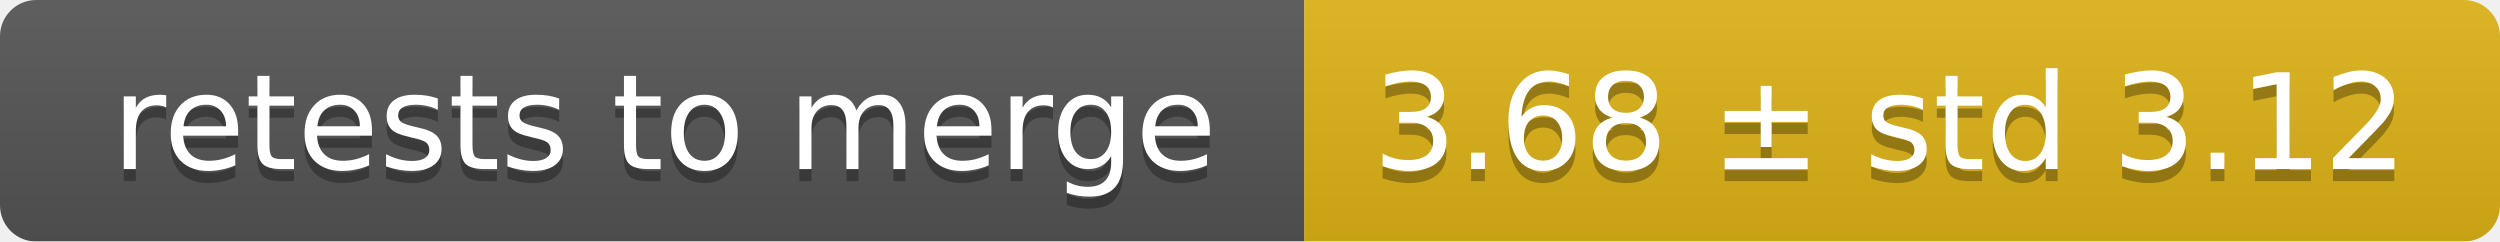
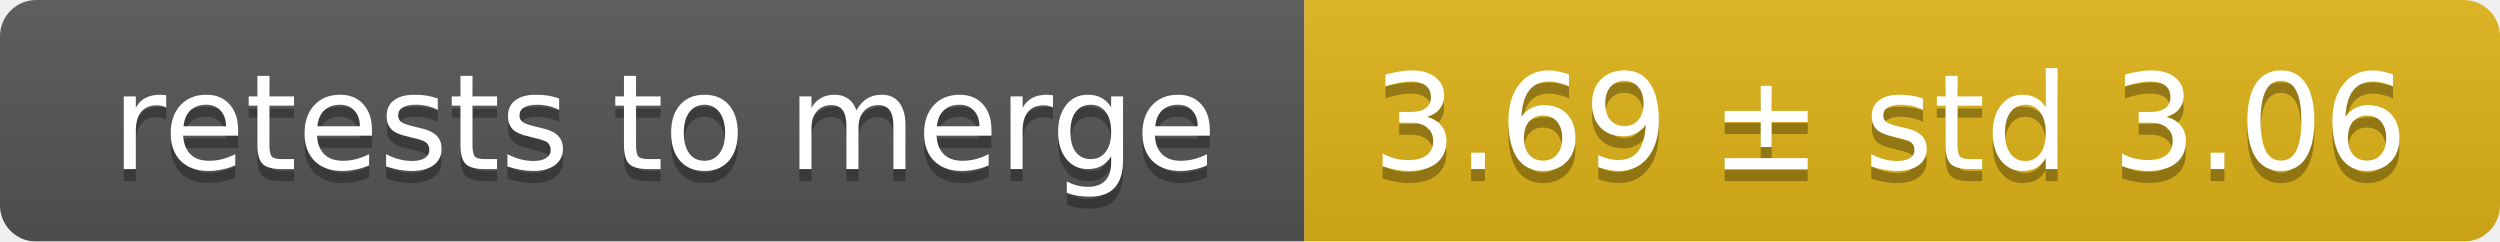
<svg xmlns="http://www.w3.org/2000/svg" width="207" height="20">
  <linearGradient id="smooth" x2="0" y2="100%">
    <stop offset="0" stop-color="#bbb" stop-opacity=".1" />
    <stop offset="1" stop-opacity=".1" />
  </linearGradient>
  <mask id="round">
    <rect width="207" height="20" rx="3" fill="#fff" />
  </mask>
  <g mask="url(#round)">
    <rect width="108" height="20" fill="#555" />
    <rect x="108" width="99" height="20" fill="#dfb317" />
    <rect width="207" height="20" fill="url(#smooth)" />
  </g>
  <g fill="#fff" text-anchor="middle" font-family="DejaVu Sans,Verdana,Geneva,sans-serif" font-size="11">
    <text x="55" y="15" fill="#010101" fill-opacity=".3">retests to merge</text>
    <text x="55" y="14">retests to merge</text>
-     <text x="156.5" y="15" fill="#010101" fill-opacity=".3">3.68 ± std 3.12</text>
-     <text x="156.5" y="14">3.68 ± std 3.12</text>
+     <text x="156.5" y="15" fill="#010101" fill-opacity=".3">3.69 ± std 3.06</text>
+     <text x="156.5" y="14">3.69 ± std 3.06</text>
  </g>
</svg>
